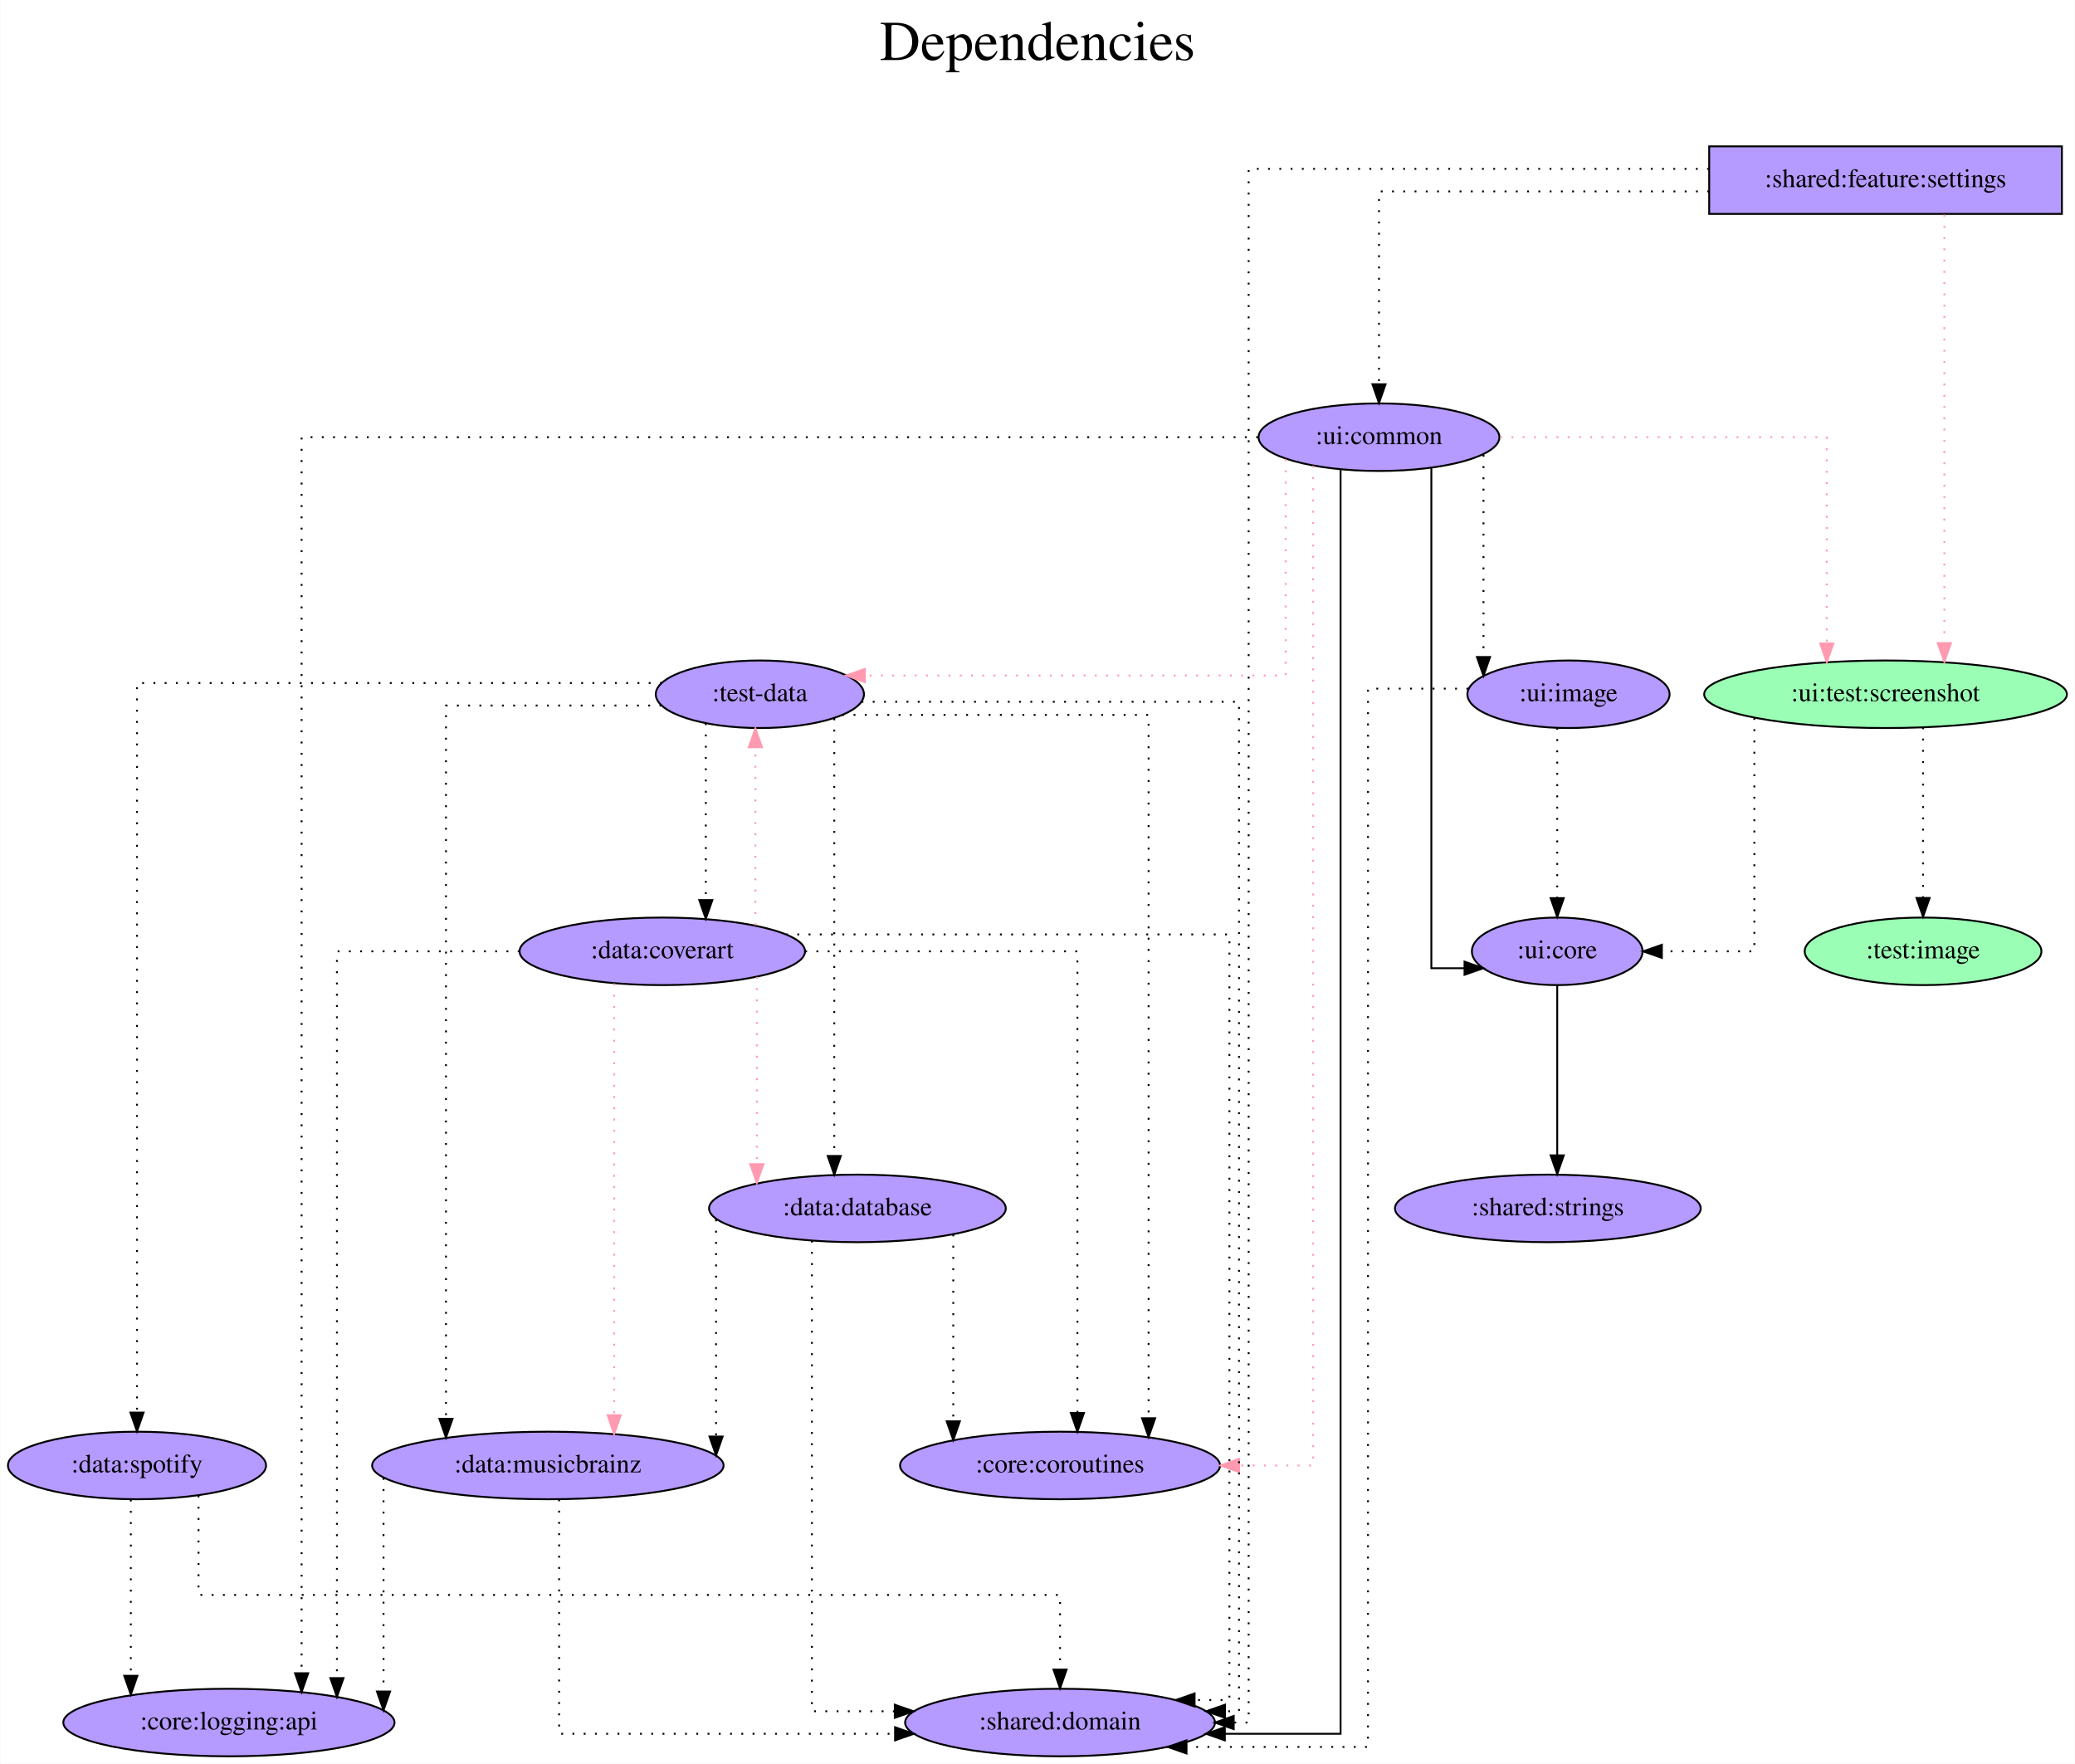
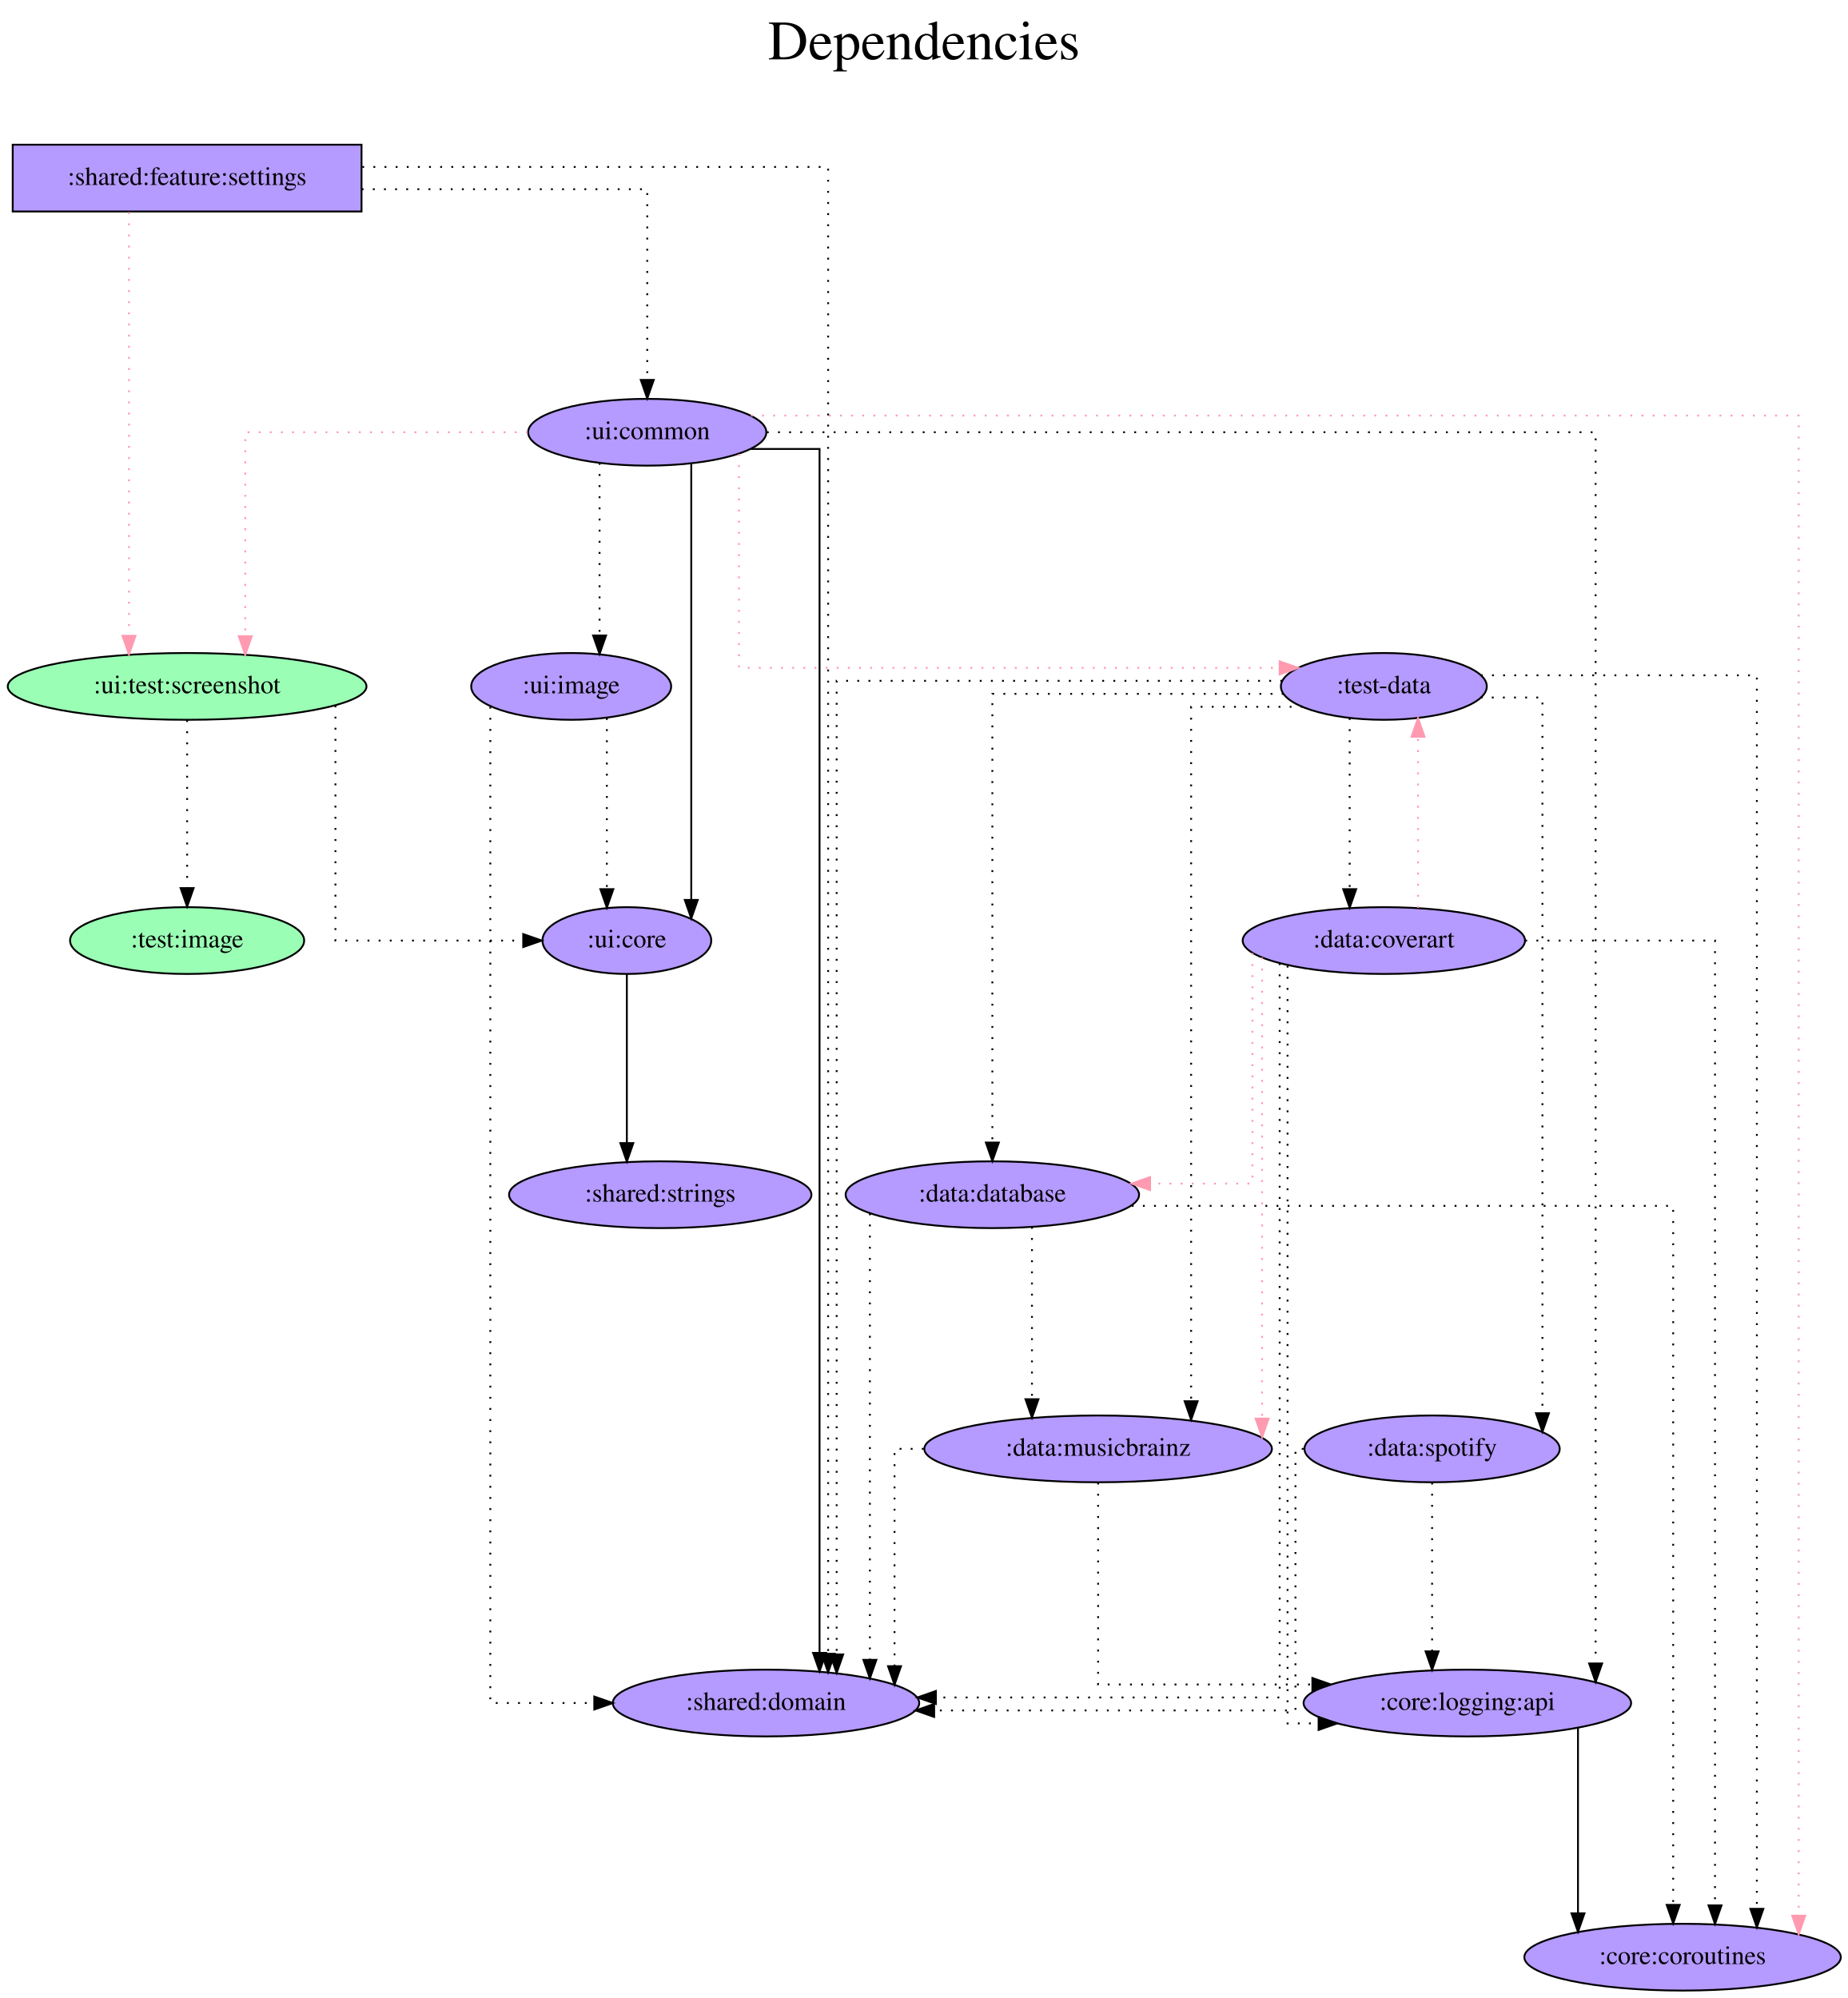
- <svg xmlns="http://www.w3.org/2000/svg" width="1106pt" height="940pt" viewBox="0.00 0.00 1105.74 940.00">
-   <g id="graph0" class="graph" transform="scale(1 1) rotate(0) translate(4 936)">
-     <polygon fill="white" stroke="transparent" points="-4,4 -4,-936 1101.74,-936 1101.74,4 -4,4" />
-     <text text-anchor="middle" x="548.87" y="-904" font-family="Times,serif" font-size="30.00">Dependencies</text>
-     <text text-anchor="middle" x="548.87" y="-871" font-family="Times,serif" font-size="30.00"> </text>
+ <svg xmlns="http://www.w3.org/2000/svg" width="996pt" height="1077pt" viewBox="0.00 0.00 995.98 1077.00">
+   <g id="graph0" class="graph" transform="scale(1 1) rotate(0) translate(4 1073)">
+     <polygon fill="white" stroke="transparent" points="-4,4 -4,-1073 991.98,-1073 991.98,4 -4,4" />
+     <text text-anchor="middle" x="493.99" y="-1041" font-family="Times,serif" font-size="30.00">Dependencies</text>
+     <text text-anchor="middle" x="493.99" y="-1008" font-family="Times,serif" font-size="30.00"> </text>
    <g id="node1" class="node">
-       <polygon fill="#b59aff" stroke="black" points="1094.89,-858 906.89,-858 906.89,-822 1094.89,-822 1094.89,-858" />
-       <text text-anchor="middle" x="1000.89" y="-836.3" font-family="Times,serif" font-size="14.00">:shared:feature:settings</text>
+       <polygon fill="#b59aff" stroke="black" points="190.84,-995 2.84,-995 2.84,-959 190.84,-959 190.84,-995" />
+       <text text-anchor="middle" x="96.84" y="-973.3" font-family="Times,serif" font-size="14.00">:shared:feature:settings</text>
    </g>
    <g id="node2" class="node">
-       <ellipse fill="#9affb5" stroke="black" cx="1000.89" cy="-566" rx="96.68" ry="18" />
-       <text text-anchor="middle" x="1000.89" y="-562.3" font-family="Times,serif" font-size="14.00">:ui:test:screenshot</text>
+       <ellipse fill="#9affb5" stroke="black" cx="96.84" cy="-703" rx="96.68" ry="18" />
+       <text text-anchor="middle" x="96.84" y="-699.3" font-family="Times,serif" font-size="14.00">:ui:test:screenshot</text>
    </g>
    <g id="edge1" class="edge">
-       <path fill="none" stroke="#ff9ab1" stroke-dasharray="1,5" d="M1032.23,-821.6C1032.23,-821.6 1032.23,-593.26 1032.23,-593.26" />
-       <polygon fill="#ff9ab1" stroke="#ff9ab1" points="1035.73,-593.26 1032.23,-583.26 1028.73,-593.26 1035.73,-593.26" />
+       <path fill="none" stroke="#ff9ab1" stroke-dasharray="1,5" d="M65.51,-958.6C65.51,-958.6 65.51,-730.26 65.51,-730.26" />
+       <polygon fill="#ff9ab1" stroke="#ff9ab1" points="69.01,-730.26 65.51,-720.26 62.01,-730.26 69.01,-730.26" />
    </g>
    <g id="node3" class="node">
-       <ellipse fill="#b59aff" stroke="black" cx="730.89" cy="-703" rx="64.19" ry="18" />
-       <text text-anchor="middle" x="730.89" y="-699.3" font-family="Times,serif" font-size="14.00">:ui:common</text>
+       <ellipse fill="#b59aff" stroke="black" cx="344.84" cy="-840" rx="64.19" ry="18" />
+       <text text-anchor="middle" x="344.84" y="-836.3" font-family="Times,serif" font-size="14.00">:ui:common</text>
    </g>
    <g id="edge2" class="edge">
-       <path fill="none" stroke="black" stroke-dasharray="1,5" d="M906.84,-834C828.92,-834 730.89,-834 730.89,-834 730.89,-834 730.89,-731.21 730.89,-731.21" />
-       <polygon fill="black" stroke="black" points="734.39,-731.21 730.89,-721.21 727.39,-731.22 734.39,-731.21" />
+       <path fill="none" stroke="black" stroke-dasharray="1,5" d="M190.95,-971C261.11,-971 344.84,-971 344.84,-971 344.84,-971 344.84,-868.21 344.84,-868.21" />
+       <polygon fill="black" stroke="black" points="348.34,-868.21 344.84,-858.21 341.34,-868.22 348.34,-868.21" />
    </g>
    <g id="node4" class="node">
-       <ellipse fill="#b59aff" stroke="black" cx="560.89" cy="-18" rx="82.59" ry="18" />
-       <text text-anchor="middle" x="560.89" y="-14.3" font-family="Times,serif" font-size="14.00">:shared:domain</text>
+       <ellipse fill="#b59aff" stroke="black" cx="408.84" cy="-155" rx="82.59" ry="18" />
+       <text text-anchor="middle" x="408.84" y="-151.3" font-family="Times,serif" font-size="14.00">:shared:domain</text>
    </g>
    <g id="edge3" class="edge">
-       <path fill="none" stroke="black" stroke-dasharray="1,5" d="M906.78,-846C806.32,-846 661.42,-846 661.42,-846 661.42,-846 661.42,-18 661.42,-18 661.42,-18 653.45,-18 653.45,-18" />
-       <polygon fill="black" stroke="black" points="653.45,-14.5 643.45,-18 653.45,-21.5 653.45,-14.5" />
+       <path fill="none" stroke="black" stroke-dasharray="1,5" d="M191.24,-983C293.53,-983 442.32,-983 442.32,-983 442.32,-983 442.32,-181.54 442.32,-181.54" />
+       <polygon fill="black" stroke="black" points="445.82,-181.54 442.32,-171.54 438.82,-181.54 445.82,-181.54" />
    </g>
    <g id="node5" class="node">
-       <ellipse fill="#b59aff" stroke="black" cx="825.89" cy="-429" rx="45.49" ry="18" />
-       <text text-anchor="middle" x="825.89" y="-425.3" font-family="Times,serif" font-size="14.00">:ui:core</text>
+       <ellipse fill="#b59aff" stroke="black" cx="333.84" cy="-566" rx="45.49" ry="18" />
+       <text text-anchor="middle" x="333.84" y="-562.3" font-family="Times,serif" font-size="14.00">:ui:core</text>
    </g>
    <g id="edge4" class="edge">
-       <path fill="none" stroke="black" stroke-dasharray="1,5" d="M930.95,-553.36C930.95,-519.44 930.95,-429 930.95,-429 930.95,-429 881.67,-429 881.67,-429" />
-       <polygon fill="black" stroke="black" points="881.67,-425.5 871.67,-429 881.67,-432.5 881.67,-425.5" />
+       <path fill="none" stroke="black" stroke-dasharray="1,5" d="M176.78,-692.7C176.78,-660.84 176.78,-566 176.78,-566 176.78,-566 277.99,-566 277.99,-566" />
+       <polygon fill="black" stroke="black" points="277.99,-569.5 287.99,-566 277.99,-562.5 277.99,-569.5" />
    </g>
    <g id="node6" class="node">
-       <ellipse fill="#9affb5" stroke="black" cx="1020.89" cy="-429" rx="63.09" ry="18" />
-       <text text-anchor="middle" x="1020.89" y="-425.3" font-family="Times,serif" font-size="14.00">:test:image</text>
+       <ellipse fill="#9affb5" stroke="black" cx="96.84" cy="-566" rx="63.09" ry="18" />
+       <text text-anchor="middle" x="96.84" y="-562.3" font-family="Times,serif" font-size="14.00">:test:image</text>
    </g>
    <g id="edge5" class="edge">
-       <path fill="none" stroke="black" stroke-dasharray="1,5" d="M1020.89,-548.37C1020.89,-548.37 1020.89,-457.44 1020.89,-457.44" />
-       <polygon fill="black" stroke="black" points="1024.39,-457.44 1020.89,-447.44 1017.39,-457.44 1024.39,-457.44" />
+       <path fill="none" stroke="black" stroke-dasharray="1,5" d="M96.84,-684.81C96.84,-684.81 96.84,-594.27 96.84,-594.27" />
+       <polygon fill="black" stroke="black" points="100.34,-594.27 96.84,-584.27 93.34,-594.27 100.34,-594.27" />
    </g>
    <g id="edge7" class="edge">
-       <path fill="none" stroke="#ff9ab1" stroke-dasharray="1,5" d="M795.48,-703C866.16,-703 969.56,-703 969.56,-703 969.56,-703 969.56,-593.07 969.56,-593.07" />
-       <polygon fill="#ff9ab1" stroke="#ff9ab1" points="973.06,-593.07 969.56,-583.07 966.06,-593.07 973.06,-593.07" />
+       <path fill="none" stroke="#ff9ab1" stroke-dasharray="1,5" d="M280.42,-840C216.55,-840 128.17,-840 128.17,-840 128.17,-840 128.17,-730.07 128.17,-730.07" />
+       <polygon fill="#ff9ab1" stroke="#ff9ab1" points="131.67,-730.07 128.17,-720.07 124.67,-730.07 131.67,-730.07" />
    </g>
    <g id="edge9" class="edge">
-       <path fill="none" stroke="black" d="M710.41,-685.92C710.41,-579.51 710.41,-12 710.41,-12 710.41,-12 648.72,-12 648.72,-12" />
-       <polygon fill="black" stroke="black" points="648.72,-8.5 638.72,-12 648.72,-15.5 648.72,-8.5" />
+       <path fill="none" stroke="black" d="M400.73,-831C420.4,-831 437.7,-831 437.7,-831 437.7,-831 437.7,-182.05 437.7,-182.05" />
+       <polygon fill="black" stroke="black" points="441.2,-182.05 437.7,-172.05 434.2,-182.05 441.2,-182.05" />
    </g>
    <g id="edge10" class="edge">
-       <path fill="none" stroke="black" d="M758.8,-686.56C758.8,-626.16 758.8,-420 758.8,-420 758.8,-420 776.48,-420 776.48,-420" />
-       <polygon fill="black" stroke="black" points="776.48,-423.5 786.48,-420 776.48,-416.5 776.48,-423.5" />
+       <path fill="none" stroke="black" d="M368.56,-822.86C368.56,-822.86 368.56,-587.92 368.56,-587.92" />
+       <polygon fill="black" stroke="black" points="372.06,-587.92 368.56,-577.92 365.06,-587.92 372.06,-587.92" />
    </g>
    <g id="node7" class="node">
-       <ellipse fill="#b59aff" stroke="black" cx="400.89" cy="-566" rx="55.49" ry="18" />
-       <text text-anchor="middle" x="400.89" y="-562.3" font-family="Times,serif" font-size="14.00">:test-data</text>
+       <ellipse fill="#b59aff" stroke="black" cx="741.84" cy="-703" rx="55.49" ry="18" />
+       <text text-anchor="middle" x="741.84" y="-699.3" font-family="Times,serif" font-size="14.00">:test-data</text>
    </g>
    <g id="edge6" class="edge">
-       <path fill="none" stroke="#ff9ab1" stroke-dasharray="1,5" d="M681.17,-691.28C681.17,-659.84 681.17,-576 681.17,-576 681.17,-576 456.86,-576 456.86,-576" />
-       <polygon fill="#ff9ab1" stroke="#ff9ab1" points="456.86,-572.5 446.86,-576 456.86,-579.5 456.86,-572.5" />
+       <path fill="none" stroke="#ff9ab1" stroke-dasharray="1,5" d="M394.26,-828.28C394.26,-796.84 394.26,-713 394.26,-713 394.26,-713 685.69,-713 685.69,-713" />
+       <polygon fill="#ff9ab1" stroke="#ff9ab1" points="685.69,-716.5 695.69,-713 685.69,-709.5 685.69,-716.5" />
    </g>
    <g id="node8" class="node">
-       <ellipse fill="#b59aff" stroke="black" cx="560.89" cy="-155" rx="85.29" ry="18" />
-       <text text-anchor="middle" x="560.89" y="-151.3" font-family="Times,serif" font-size="14.00">:core:coroutines</text>
+       <ellipse fill="#b59aff" stroke="black" cx="902.84" cy="-18" rx="85.29" ry="18" />
+       <text text-anchor="middle" x="902.84" y="-14.3" font-family="Times,serif" font-size="14.00">:core:coroutines</text>
    </g>
    <g id="edge8" class="edge">
-       <path fill="none" stroke="#ff9ab1" stroke-dasharray="1,5" d="M695.79,-687.77C695.79,-599.27 695.79,-155 695.79,-155 695.79,-155 656.33,-155 656.33,-155" />
-       <polygon fill="#ff9ab1" stroke="#ff9ab1" points="656.33,-151.5 646.33,-155 656.33,-158.5 656.33,-151.5" />
+       <path fill="none" stroke="#ff9ab1" stroke-dasharray="1,5" d="M400.73,-849C553.28,-849 965.43,-849 965.43,-849 965.43,-849 965.43,-40.39 965.43,-40.39" />
+       <polygon fill="#ff9ab1" stroke="#ff9ab1" points="968.93,-40.39 965.43,-30.39 961.93,-40.39 968.93,-40.39" />
    </g>
    <g id="node9" class="node">
-       <ellipse fill="#b59aff" stroke="black" cx="117.89" cy="-18" rx="88.28" ry="18" />
-       <text text-anchor="middle" x="117.89" y="-14.3" font-family="Times,serif" font-size="14.00">:core:logging:api</text>
+       <ellipse fill="#b59aff" stroke="black" cx="786.84" cy="-155" rx="88.28" ry="18" />
+       <text text-anchor="middle" x="786.84" y="-151.3" font-family="Times,serif" font-size="14.00">:core:logging:api</text>
    </g>
    <g id="edge11" class="edge">
-       <path fill="none" stroke="black" stroke-dasharray="1,5" d="M666.41,-703C516.39,-703 156.63,-703 156.63,-703 156.63,-703 156.63,-44.26 156.63,-44.26" />
-       <polygon fill="black" stroke="black" points="160.13,-44.26 156.63,-34.26 153.13,-44.26 160.13,-44.26" />
+       <path fill="none" stroke="black" stroke-dasharray="1,5" d="M409.32,-840C546.73,-840 855.98,-840 855.98,-840 855.98,-840 855.98,-176.32 855.98,-176.32" />
+       <polygon fill="black" stroke="black" points="859.48,-176.32 855.98,-166.32 852.48,-176.32 859.48,-176.32" />
    </g>
    <g id="node10" class="node">
-       <ellipse fill="#b59aff" stroke="black" cx="831.89" cy="-566" rx="53.89" ry="18" />
-       <text text-anchor="middle" x="831.89" y="-562.3" font-family="Times,serif" font-size="14.00">:ui:image</text>
+       <ellipse fill="#b59aff" stroke="black" cx="303.84" cy="-703" rx="53.89" ry="18" />
+       <text text-anchor="middle" x="303.84" y="-699.3" font-family="Times,serif" font-size="14.00">:ui:image</text>
    </g>
    <g id="edge12" class="edge">
-       <path fill="none" stroke="black" stroke-dasharray="1,5" d="M786.59,-693.58C786.59,-693.58 786.59,-585.85 786.59,-585.85" />
-       <polygon fill="black" stroke="black" points="790.09,-585.85 786.59,-575.85 783.09,-585.85 790.09,-585.85" />
+       <path fill="none" stroke="black" stroke-dasharray="1,5" d="M319.14,-823.47C319.14,-823.47 319.14,-730.45 319.14,-730.45" />
+       <polygon fill="black" stroke="black" points="322.64,-730.45 319.14,-720.45 315.64,-730.45 322.64,-730.45" />
    </g>
    <g id="node11" class="node">
-       <ellipse fill="#b59aff" stroke="black" cx="820.89" cy="-292" rx="81.49" ry="18" />
-       <text text-anchor="middle" x="820.89" y="-288.3" font-family="Times,serif" font-size="14.00">:shared:strings</text>
+       <ellipse fill="#b59aff" stroke="black" cx="351.84" cy="-429" rx="81.49" ry="18" />
+       <text text-anchor="middle" x="351.84" y="-425.3" font-family="Times,serif" font-size="14.00">:shared:strings</text>
    </g>
    <g id="edge13" class="edge">
-       <path fill="none" stroke="black" d="M825.89,-410.81C825.89,-410.81 825.89,-320.27 825.89,-320.27" />
-       <polygon fill="black" stroke="black" points="829.39,-320.27 825.89,-310.27 822.39,-320.27 829.39,-320.27" />
+       <path fill="none" stroke="black" d="M333.84,-547.81C333.84,-547.81 333.84,-456.83 333.84,-456.83" />
+       <polygon fill="black" stroke="black" points="337.34,-456.83 333.84,-446.83 330.34,-456.83 337.34,-456.83" />
    </g>
    <g id="edge14" class="edge">
-       <path fill="none" stroke="black" stroke-dasharray="1,5" d="M455.06,-562C530.03,-562 656.29,-562 656.29,-562 656.29,-562 656.29,-24 656.29,-24 656.29,-24 648.8,-24 648.8,-24" />
-       <polygon fill="black" stroke="black" points="648.8,-20.5 638.8,-24 648.8,-27.5 648.8,-20.5" />
+       <path fill="none" stroke="black" stroke-dasharray="1,5" d="M687.06,-706C601.78,-706 446.93,-706 446.93,-706 446.93,-706 446.93,-181.19 446.93,-181.19" />
+       <polygon fill="black" stroke="black" points="450.43,-181.19 446.93,-171.19 443.43,-181.19 450.43,-181.19" />
    </g>
    <g id="edge15" class="edge">
-       <path fill="none" stroke="black" stroke-dasharray="1,5" d="M444.83,-555C505.65,-555 608.09,-555 608.09,-555 608.09,-555 608.09,-180.19 608.09,-180.19" />
-       <polygon fill="black" stroke="black" points="611.59,-180.19 608.09,-170.19 604.59,-180.19 611.59,-180.19" />
+       <path fill="none" stroke="black" stroke-dasharray="1,5" d="M794.14,-709C853.71,-709 942.88,-709 942.88,-709 942.88,-709 942.88,-44.06 942.88,-44.06" />
+       <polygon fill="black" stroke="black" points="946.38,-44.06 942.88,-34.06 939.38,-44.06 946.38,-44.06" />
    </g>
    <g id="node12" class="node">
-       <ellipse fill="#b59aff" stroke="black" cx="452.89" cy="-292" rx="79.09" ry="18" />
-       <text text-anchor="middle" x="452.89" y="-288.3" font-family="Times,serif" font-size="14.00">:data:database</text>
+       <ellipse fill="#b59aff" stroke="black" cx="530.84" cy="-429" rx="79.09" ry="18" />
+       <text text-anchor="middle" x="530.84" y="-425.3" font-family="Times,serif" font-size="14.00">:data:database</text>
    </g>
    <g id="edge16" class="edge">
-       <path fill="none" stroke="black" stroke-dasharray="1,5" d="M440.54,-553.15C440.54,-553.15 440.54,-319.96 440.54,-319.96" />
-       <polygon fill="black" stroke="black" points="444.04,-319.96 440.54,-309.96 437.04,-319.96 444.04,-319.96" />
+       <path fill="none" stroke="black" stroke-dasharray="1,5" d="M687.78,-699C625.26,-699 530.84,-699 530.84,-699 530.84,-699 530.84,-457.13 530.84,-457.13" />
+       <polygon fill="black" stroke="black" points="534.34,-457.13 530.84,-447.13 527.34,-457.13 534.34,-457.13" />
    </g>
    <g id="node13" class="node">
-       <ellipse fill="#b59aff" stroke="black" cx="287.89" cy="-155" rx="93.68" ry="18" />
-       <text text-anchor="middle" x="287.89" y="-151.3" font-family="Times,serif" font-size="14.00">:data:musicbrainz</text>
+       <ellipse fill="#b59aff" stroke="black" cx="587.84" cy="-292" rx="93.68" ry="18" />
+       <text text-anchor="middle" x="587.84" y="-288.3" font-family="Times,serif" font-size="14.00">:data:musicbrainz</text>
    </g>
    <g id="edge17" class="edge">
-       <path fill="none" stroke="black" stroke-dasharray="1,5" d="M348.41,-560C299.34,-560 233.58,-560 233.58,-560 233.58,-560 233.58,-179.89 233.58,-179.89" />
-       <polygon fill="black" stroke="black" points="237.08,-179.89 233.58,-169.89 230.08,-179.89 237.08,-179.89" />
+       <path fill="none" stroke="black" stroke-dasharray="1,5" d="M698.09,-692C669.7,-692 637.97,-692 637.97,-692 637.97,-692 637.97,-317.68 637.97,-317.68" />
+       <polygon fill="black" stroke="black" points="641.47,-317.68 637.97,-307.68 634.47,-317.68 641.47,-317.68" />
    </g>
    <g id="node14" class="node">
-       <ellipse fill="#b59aff" stroke="black" cx="348.89" cy="-429" rx="76.09" ry="18" />
-       <text text-anchor="middle" x="348.89" y="-425.3" font-family="Times,serif" font-size="14.00">:data:coverart</text>
+       <ellipse fill="#b59aff" stroke="black" cx="741.84" cy="-566" rx="76.09" ry="18" />
+       <text text-anchor="middle" x="741.84" y="-562.3" font-family="Times,serif" font-size="14.00">:data:coverart</text>
    </g>
    <g id="edge18" class="edge">
-       <path fill="none" stroke="black" stroke-dasharray="1,5" d="M372.08,-550.55C372.08,-550.55 372.08,-456.33 372.08,-456.33" />
-       <polygon fill="black" stroke="black" points="375.58,-456.33 372.08,-446.33 368.58,-456.33 375.58,-456.33" />
+       <path fill="none" stroke="black" stroke-dasharray="1,5" d="M723.43,-685.93C723.43,-685.93 723.43,-593.72 723.43,-593.72" />
+       <polygon fill="black" stroke="black" points="726.93,-593.72 723.43,-583.72 719.93,-593.72 726.93,-593.72" />
    </g>
    <g id="node15" class="node">
-       <ellipse fill="#b59aff" stroke="black" cx="68.89" cy="-155" rx="68.79" ry="18" />
-       <text text-anchor="middle" x="68.89" y="-151.3" font-family="Times,serif" font-size="14.00">:data:spotify</text>
+       <ellipse fill="#b59aff" stroke="black" cx="767.84" cy="-292" rx="68.79" ry="18" />
+       <text text-anchor="middle" x="767.84" y="-288.3" font-family="Times,serif" font-size="14.00">:data:spotify</text>
    </g>
    <g id="edge19" class="edge">
-       <path fill="none" stroke="black" stroke-dasharray="1,5" d="M348.65,-572C255.16,-572 68.89,-572 68.89,-572 68.89,-572 68.89,-183.19 68.89,-183.19" />
-       <polygon fill="black" stroke="black" points="72.39,-183.19 68.89,-173.19 65.39,-183.19 72.39,-183.19" />
+       <path fill="none" stroke="black" stroke-dasharray="1,5" d="M794.02,-697C811.82,-697 827.31,-697 827.31,-697 827.31,-697 827.31,-311.22 827.31,-311.22" />
+       <polygon fill="black" stroke="black" points="830.81,-311.22 827.31,-301.22 823.81,-311.22 830.81,-311.22" />
    </g>
    <g id="edge20" class="edge">
-       <path fill="none" stroke="black" stroke-dasharray="1,5" d="M778.46,-569C751.75,-569 725.03,-569 725.03,-569 725.03,-569 725.03,-5 725.03,-5 725.03,-5 628.3,-5 628.3,-5" />
-       <polygon fill="black" stroke="black" points="628.3,-1.5 618.3,-5 628.3,-8.5 628.3,-1.5" />
+       <path fill="none" stroke="black" d="M846.47,-141.61C846.47,-141.61 846.47,-41.64 846.47,-41.64" />
+       <polygon fill="black" stroke="black" points="849.97,-41.64 846.47,-31.64 842.97,-41.64 849.97,-41.64" />
    </g>
    <g id="edge21" class="edge">
-       <path fill="none" stroke="black" stroke-dasharray="1,5" d="M825.89,-548.09C825.89,-548.09 825.89,-457.35 825.89,-457.35" />
-       <polygon fill="black" stroke="black" points="829.39,-457.35 825.89,-447.35 822.39,-457.35 829.39,-457.35" />
+       <path fill="none" stroke="black" stroke-dasharray="1,5" d="M260.25,-692.05C260.25,-614.82 260.25,-155 260.25,-155 260.25,-155 316.29,-155 316.29,-155" />
+       <polygon fill="black" stroke="black" points="316.29,-158.5 326.29,-155 316.29,-151.5 316.29,-158.5" />
    </g>
    <g id="edge22" class="edge">
-       <path fill="none" stroke="black" stroke-dasharray="1,5" d="M428.62,-274.83C428.62,-215.68 428.62,-24 428.62,-24 428.62,-24 472.8,-24 472.8,-24" />
-       <polygon fill="black" stroke="black" points="472.8,-27.5 482.8,-24 472.8,-20.5 472.8,-27.5" />
+       <path fill="none" stroke="black" stroke-dasharray="1,5" d="M323.07,-685.93C323.07,-685.93 323.07,-593.72 323.07,-593.72" />
+       <polygon fill="black" stroke="black" points="326.57,-593.72 323.07,-583.72 319.57,-593.72 326.57,-593.72" />
    </g>
    <g id="edge23" class="edge">
-       <path fill="none" stroke="black" stroke-dasharray="1,5" d="M503.97,-278.11C503.97,-278.11 503.97,-178.52 503.97,-178.52" />
-       <polygon fill="black" stroke="black" points="507.47,-178.52 503.97,-168.52 500.47,-178.52 507.47,-178.52" />
+       <path fill="none" stroke="black" stroke-dasharray="1,5" d="M464.83,-418.92C464.83,-418.92 464.83,-178.26 464.83,-178.26" />
+       <polygon fill="black" stroke="black" points="468.33,-178.26 464.83,-168.26 461.33,-178.26 468.33,-178.26" />
    </g>
    <g id="edge24" class="edge">
-       <path fill="none" stroke="black" stroke-dasharray="1,5" d="M377.54,-286.11C377.54,-286.11 377.54,-170.41 377.54,-170.41" />
-       <polygon fill="black" stroke="black" points="381.04,-170.41 377.54,-160.41 374.04,-170.41 381.04,-170.41" />
+       <path fill="none" stroke="black" stroke-dasharray="1,5" d="M605.98,-423C713.34,-423 897.78,-423 897.78,-423 897.78,-423 897.78,-46.19 897.78,-46.19" />
+       <polygon fill="black" stroke="black" points="901.28,-46.19 897.78,-36.19 894.28,-46.19 901.28,-46.19" />
    </g>
    <g id="edge25" class="edge">
-       <path fill="none" stroke="black" stroke-dasharray="1,5" d="M293.89,-136.89C293.89,-98.41 293.89,-12 293.89,-12 293.89,-12 472.95,-12 472.95,-12" />
-       <polygon fill="black" stroke="black" points="472.95,-15.5 482.95,-12 472.95,-8.5 472.95,-15.5" />
+       <path fill="none" stroke="black" stroke-dasharray="1,5" d="M552.19,-411.65C552.19,-411.65 552.19,-318.78 552.19,-318.78" />
+       <polygon fill="black" stroke="black" points="555.69,-318.78 552.19,-308.78 548.69,-318.78 555.69,-318.78" />
    </g>
    <g id="edge26" class="edge">
-       <path fill="none" stroke="black" stroke-dasharray="1,5" d="M200.29,-148.39C200.29,-148.39 200.29,-34.54 200.29,-34.54" />
-       <polygon fill="black" stroke="black" points="203.79,-34.54 200.29,-24.54 196.79,-34.54 203.79,-34.54" />
+       <path fill="none" stroke="black" stroke-dasharray="1,5" d="M493.83,-292C484.34,-292 478.11,-292 478.11,-292 478.11,-292 478.11,-174.85 478.11,-174.85" />
+       <polygon fill="black" stroke="black" points="481.61,-174.85 478.11,-164.85 474.61,-174.85 481.61,-174.85" />
    </g>
    <g id="edge27" class="edge">
-       <path fill="none" stroke="black" stroke-dasharray="1,5" d="M414.85,-438C503.79,-438 651.16,-438 651.16,-438 651.16,-438 651.16,-30 651.16,-30 651.16,-30 632.6,-30 632.6,-30" />
-       <polygon fill="black" stroke="black" points="632.6,-26.5 622.6,-30 632.6,-33.5 632.6,-26.5" />
+       <path fill="none" stroke="black" stroke-dasharray="1,5" d="M587.84,-273.8C587.84,-238.69 587.84,-165 587.84,-165 587.84,-165 703.31,-165 703.31,-165" />
+       <polygon fill="black" stroke="black" points="703.31,-168.5 713.31,-165 703.31,-161.5 703.31,-168.5" />
+     </g>
+     <g id="edge28" class="edge">
+       <path fill="none" stroke="black" stroke-dasharray="1,5" d="M685.69,-553.79C685.69,-485.9 685.69,-158 685.69,-158 685.69,-158 500.41,-158 500.41,-158" />
+       <polygon fill="black" stroke="black" points="500.41,-154.5 490.41,-158 500.41,-161.5 500.41,-154.5" />
+     </g>
+     <g id="edge31" class="edge">
+       <path fill="none" stroke="#ff9ab1" stroke-dasharray="1,5" d="M760.26,-583.63C760.26,-583.63 760.26,-675.87 760.26,-675.87" />
+       <polygon fill="#ff9ab1" stroke="#ff9ab1" points="756.76,-675.87 760.26,-685.87 763.76,-675.87 756.76,-675.87" />
    </g>
    <g id="edge30" class="edge">
-       <path fill="none" stroke="#ff9ab1" stroke-dasharray="1,5" d="M398.51,-442.89C398.51,-442.89 398.51,-537.75 398.51,-537.75" />
-       <polygon fill="#ff9ab1" stroke="#ff9ab1" points="395.01,-537.75 398.51,-547.75 402.01,-537.75 395.01,-537.75" />
+       <path fill="none" stroke="black" stroke-dasharray="1,5" d="M818.06,-566C866.57,-566 920.33,-566 920.33,-566 920.33,-566 920.33,-45.92 920.33,-45.92" />
+       <polygon fill="black" stroke="black" points="923.83,-45.92 920.33,-35.92 916.83,-45.92 923.83,-45.92" />
    </g>
    <g id="edge29" class="edge">
-       <path fill="none" stroke="black" stroke-dasharray="1,5" d="M425.03,-429C489.03,-429 570.14,-429 570.14,-429 570.14,-429 570.14,-182.98 570.14,-182.98" />
-       <polygon fill="black" stroke="black" points="573.64,-182.98 570.14,-172.98 566.64,-182.98 573.64,-182.98" />
-     </g>
-     <g id="edge28" class="edge">
-       <path fill="none" stroke="black" stroke-dasharray="1,5" d="M272.83,-429C226.23,-429 175.46,-429 175.46,-429 175.46,-429 175.46,-41.67 175.46,-41.67" />
-       <polygon fill="black" stroke="black" points="178.96,-41.67 175.46,-31.67 171.96,-41.67 178.96,-41.67" />
+       <path fill="none" stroke="black" stroke-dasharray="1,5" d="M689.94,-552.44C689.94,-480.21 689.94,-144 689.94,-144 689.94,-144 706.68,-144 706.68,-144" />
+       <polygon fill="black" stroke="black" points="706.68,-147.5 716.68,-144 706.68,-140.5 706.68,-147.5" />
+     </g>
+     <g id="edge33" class="edge">
+       <path fill="none" stroke="#ff9ab1" stroke-dasharray="1,5" d="M671.01,-559.32C671.01,-532.63 671.01,-435 671.01,-435 671.01,-435 615.85,-435 615.85,-435" />
+       <polygon fill="#ff9ab1" stroke="#ff9ab1" points="615.85,-431.5 605.85,-435 615.85,-438.5 615.85,-431.5" />
    </g>
    <g id="edge32" class="edge">
-       <path fill="none" stroke="#ff9ab1" stroke-dasharray="1,5" d="M399.27,-415.36C399.27,-415.36 399.27,-315.58 399.27,-315.58" />
-       <polygon fill="#ff9ab1" stroke="#ff9ab1" points="402.77,-315.58 399.27,-305.58 395.77,-315.58 402.77,-315.58" />
-     </g>
-     <g id="edge31" class="edge">
-       <path fill="none" stroke="#ff9ab1" stroke-dasharray="1,5" d="M323.23,-411.86C323.23,-411.86 323.23,-181.78 323.23,-181.78" />
-       <polygon fill="#ff9ab1" stroke="#ff9ab1" points="326.73,-181.78 323.23,-171.78 319.73,-181.78 326.73,-181.78" />
-     </g>
-     <g id="edge33" class="edge">
-       <path fill="none" stroke="black" stroke-dasharray="1,5" d="M101.69,-139C101.69,-118.61 101.69,-86 101.69,-86 101.69,-86 560.89,-86 560.89,-86 560.89,-86 560.89,-46.22 560.89,-46.22" />
-       <polygon fill="black" stroke="black" points="564.39,-46.22 560.89,-36.22 557.39,-46.22 564.39,-46.22" />
+       <path fill="none" stroke="#ff9ab1" stroke-dasharray="1,5" d="M676.22,-556.88C676.22,-556.88 676.22,-308.32 676.22,-308.32" />
+       <polygon fill="#ff9ab1" stroke="#ff9ab1" points="679.72,-308.32 676.22,-298.32 672.72,-308.32 679.72,-308.32" />
    </g>
    <g id="edge34" class="edge">
-       <path fill="none" stroke="black" stroke-dasharray="1,5" d="M65.6,-136.81C65.6,-136.81 65.6,-42.9 65.6,-42.9" />
-       <polygon fill="black" stroke="black" points="69.1,-42.9 65.6,-32.9 62.1,-42.9 69.1,-42.9" />
+       <path fill="none" stroke="black" stroke-dasharray="1,5" d="M698.58,-292C695.82,-292 694.2,-292 694.2,-292 694.2,-292 694.2,-151 694.2,-151 694.2,-151 499.47,-151 499.47,-151" />
+       <polygon fill="black" stroke="black" points="499.47,-147.5 489.47,-151 499.47,-154.5 499.47,-147.5" />
+     </g>
+     <g id="edge35" class="edge">
+       <path fill="none" stroke="black" stroke-dasharray="1,5" d="M767.84,-273.81C767.84,-273.81 767.84,-182.83 767.84,-182.83" />
+       <polygon fill="black" stroke="black" points="771.34,-182.83 767.84,-172.83 764.34,-182.83 771.34,-182.83" />
    </g>
  </g>
</svg>
